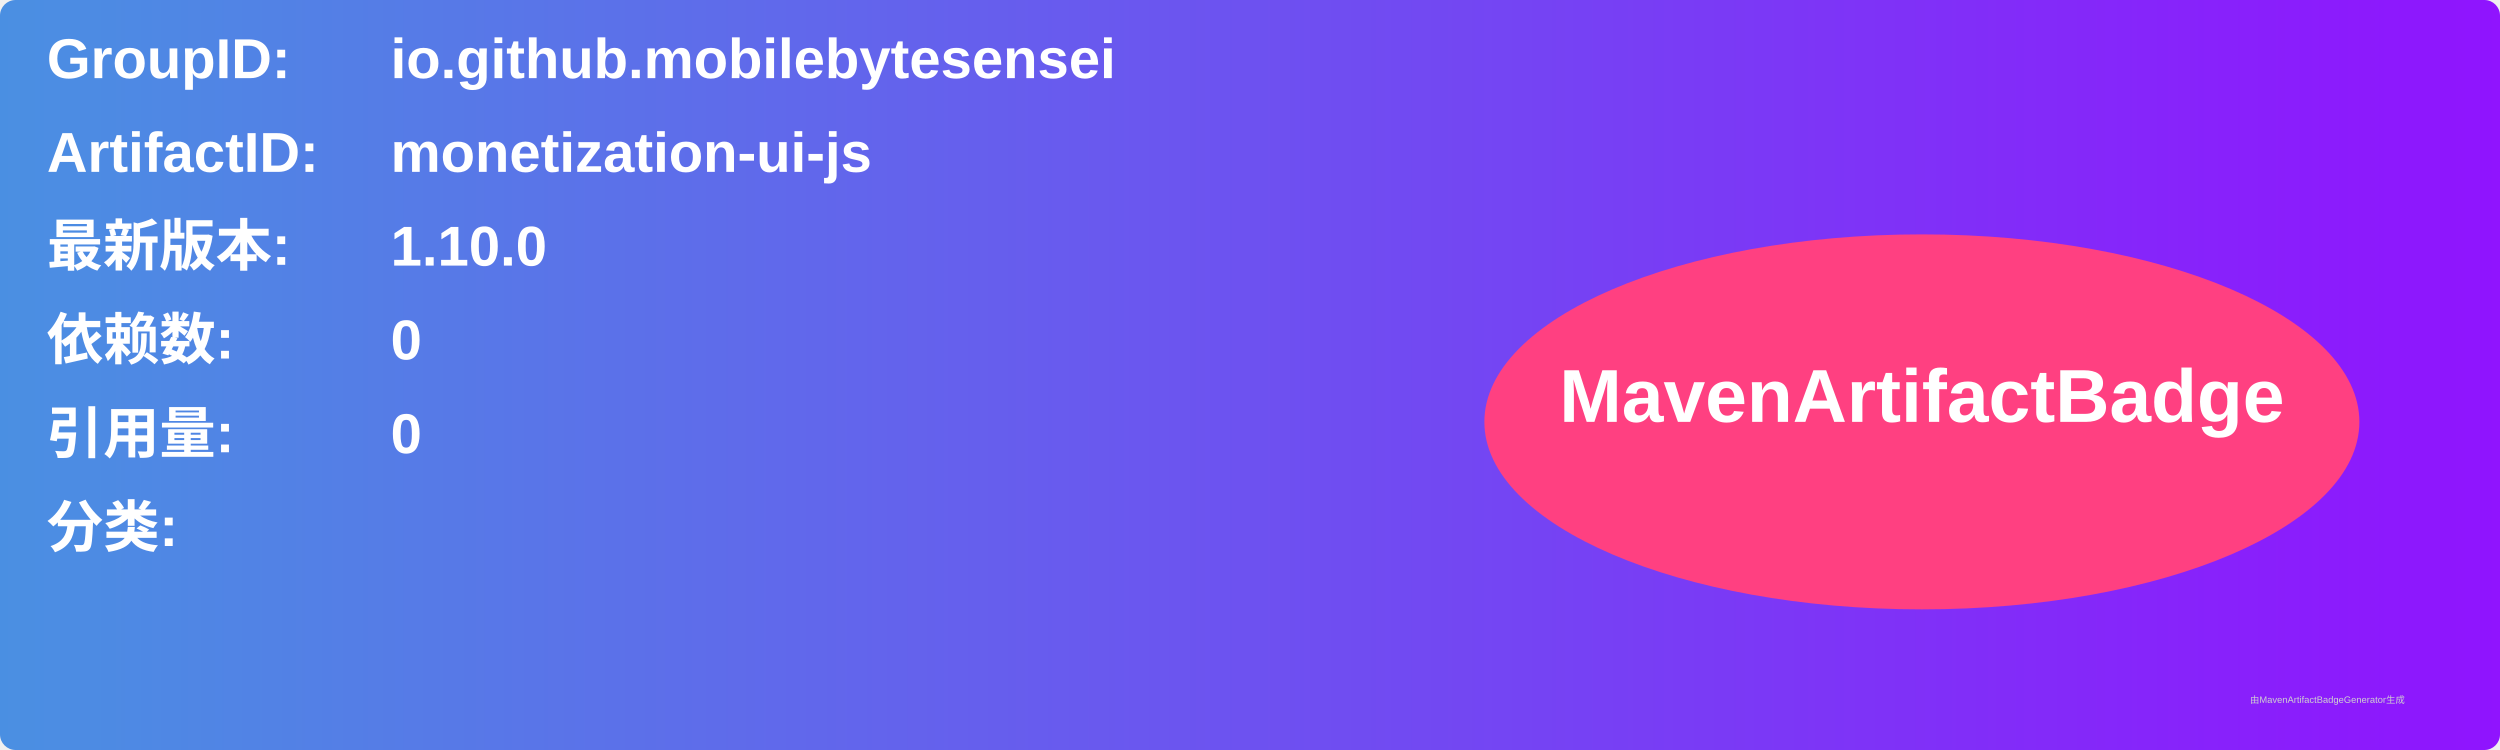
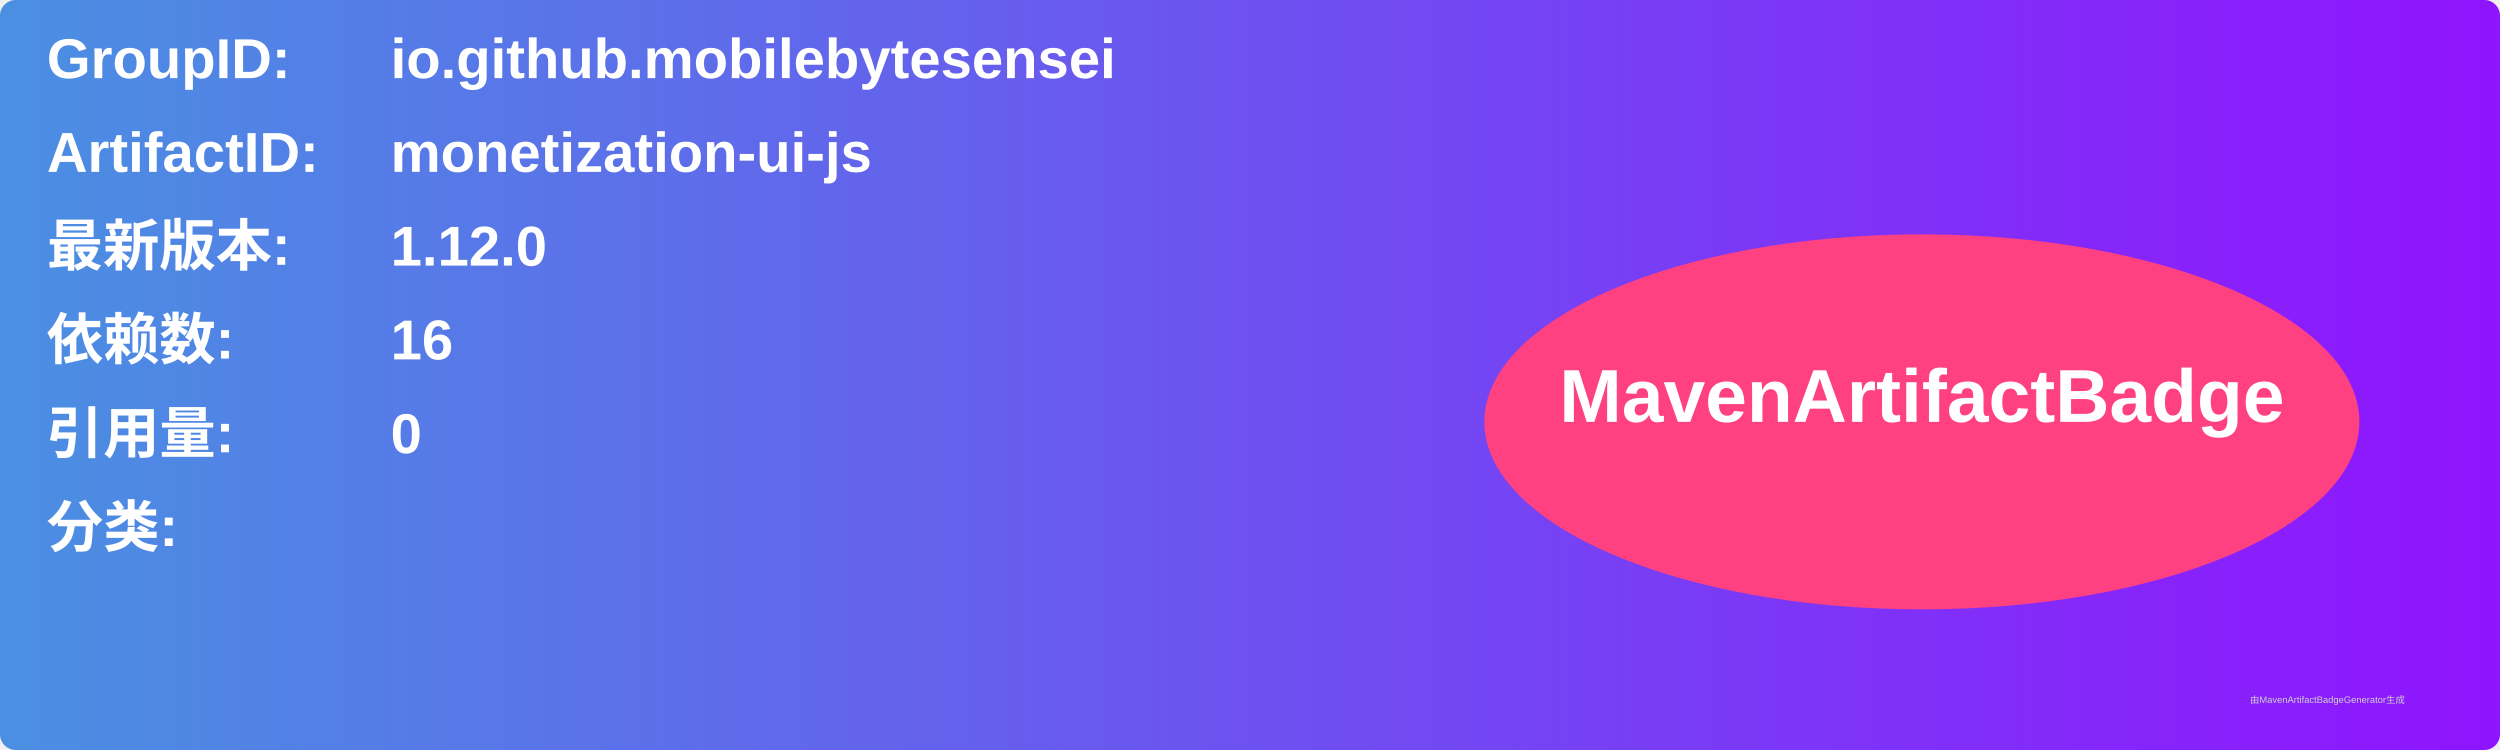
<svg xmlns="http://www.w3.org/2000/svg" width="800" height="240" viewBox="0 0 800 240">
  <linearGradient id="grad" x1="0%" y1="0%" x2="100%" y2="0%">
    <stop offset="0%" stop-color="#4a90e2" />
    <stop offset="100%" stop-color="#9013fe" />
  </linearGradient>
  <rect width="100%" height="100%" rx="5" ry="5" fill="url(#grad)" />
  <g transform="translate(15, 15)">
    <text x="0" y="10" font-family="Arial" font-size="18" fill="white" font-weight="bold" width="260">GroupID:</text>
    <text x="110" y="10" font-family="Arial" font-size="18" fill="white" font-weight="bold" width="460">io.github.mobilebytesensei</text>
    <text x="0" y="40" font-family="Arial" font-size="18" fill="white" font-weight="bold" width="260">ArtifactID:</text>
    <text x="110" y="40" font-family="Arial" font-size="18" fill="white" font-weight="bold" width="460">monetization-ui-js</text>
    <text x="0" y="70" font-family="Arial" font-size="18" fill="white" font-weight="bold">最新版本:</text>
    <text x="110" y="70" font-family="Arial" font-size="18" fill="white" font-weight="bold">
-       <tspan font-weight="bold">1.10.0</tspan>
+       <tspan font-weight="bold">1.12.0</tspan>
    </text>
    <text x="0" y="100" font-family="Arial" font-size="18" fill="white" font-weight="bold">依赖数: </text>
    <text x="110" y="100" font-family="Arial" font-size="18" fill="white">
-       <tspan font-weight="bold">0</tspan>
+       <tspan font-weight="bold">16</tspan>
    </text>
    <text x="0" y="130" font-family="Arial" font-size="18" fill="white" font-weight="bold">引用量: </text>
    <text x="110" y="130" font-family="Arial" font-size="18" fill="white">
      <tspan font-weight="bold">0</tspan>
    </text>
    <text x="0" y="160" font-family="Arial" font-size="18" fill="white" font-weight="bold">分类:</text>
    <text x="10" y="190" font-family="Arial" font-size="10" fill="white">
      <tspan font-weight="bold" />
    </text>
    <ellipse cx="600" cy="120" rx="140" ry="60" fill="#ff4081" />
    <text x="600" y="120" text-anchor="middle" font-family="Arial" font-size="24" fill="white" font-weight="bold">MavenArtifactBadge</text>
  </g>
  <text x="720" y="225" font-family="Arial" font-size="3" fill="#d0d0d0">由MavenArtifactBadgeGenerator生成</text>
</svg>
